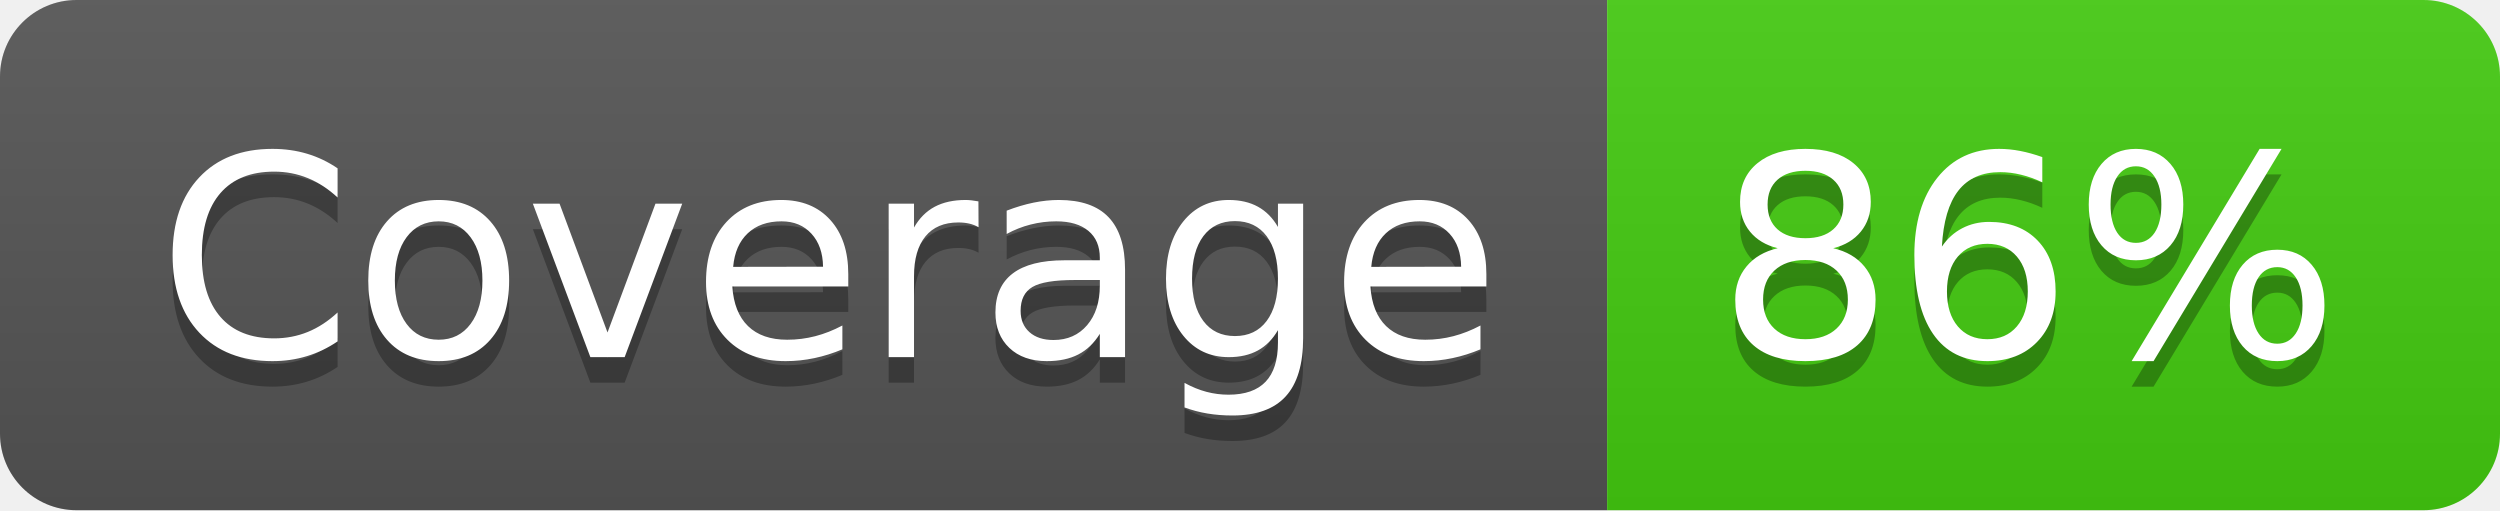
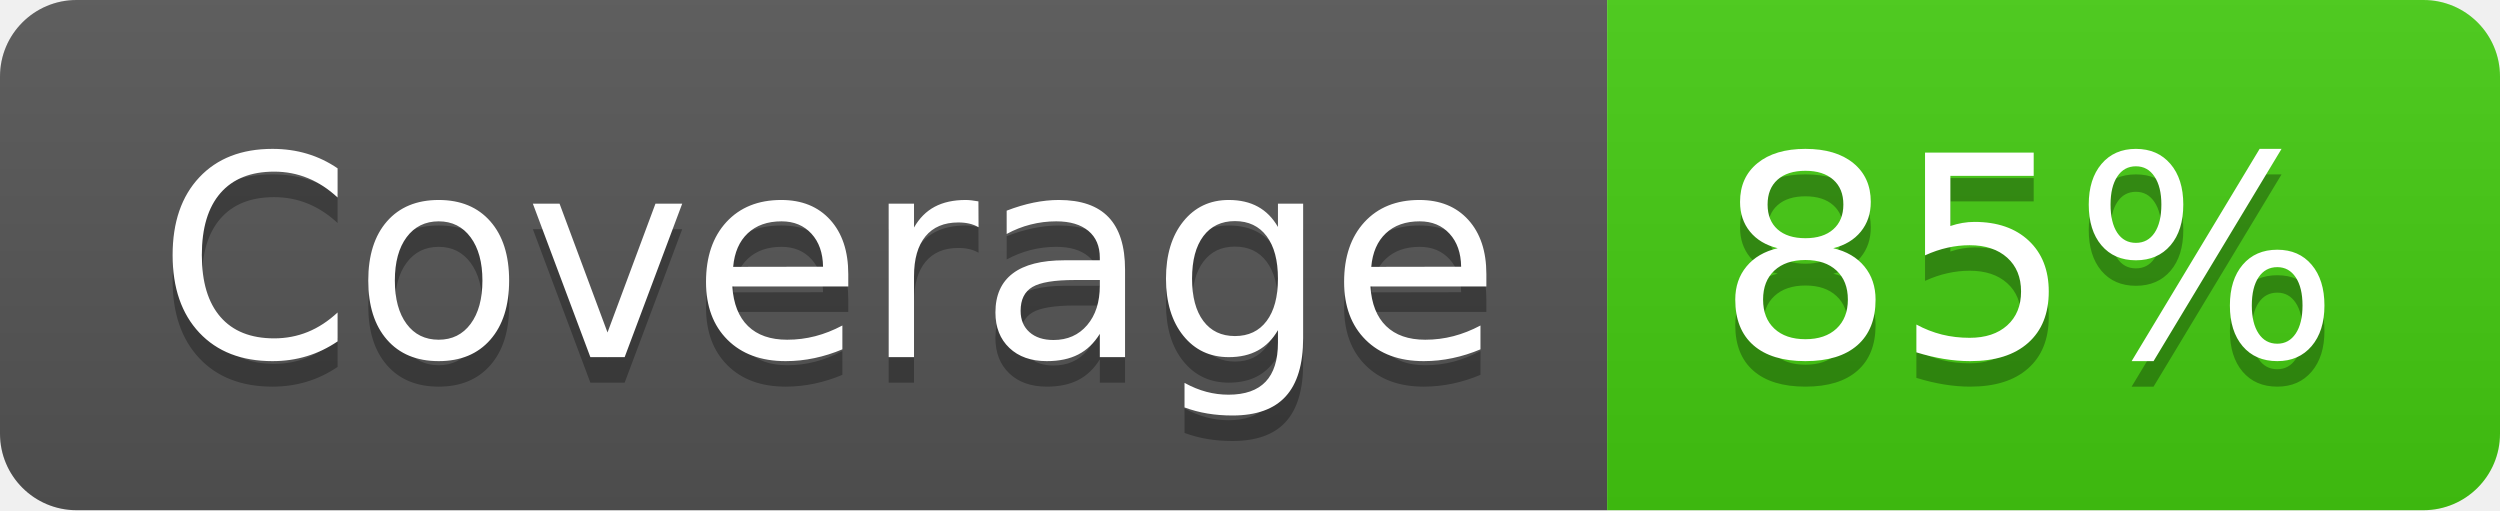
- <svg xmlns="http://www.w3.org/2000/svg" width="98" height="20" role="img" aria-label="Coverage: 86%">
+ <svg xmlns="http://www.w3.org/2000/svg" width="98" height="20" role="img" aria-label="Coverage: 85%">
  <linearGradient id="s" x2="0" y2="100%">
    <stop offset="0" stop-color="#bbb" stop-opacity=".1" />
    <stop offset="1" stop-opacity=".1" />
  </linearGradient>
  <clipPath id="r">
    <rect width="98" height="20" rx="3" fill="#fff" />
  </clipPath>
  <g clip-path="url(#r)">
    <rect width="63" height="20" fill="#555" />
    <rect x="63" width="35" height="20" fill="#4c1" />
    <rect width="98" height="20" fill="url(#s)" />
  </g>
  <g fill="#fff" text-anchor="middle" font-family="Verdana,Geneva,DejaVu Sans,sans-serif" text-rendering="geometricPrecision" font-size="110">
    <text aria-hidden="true" x="325" y="150" fill="#010101" fill-opacity=".3" transform="scale(.1)" textLength="530">Coverage</text>
    <text x="325" y="140" transform="scale(.1)" fill="#fff" textLength="530">Coverage</text>
-     <text aria-hidden="true" x="795" y="150" fill="#010101" fill-opacity=".3" transform="scale(.1)" textLength="250">86%</text>
-     <text x="795" y="140" transform="scale(.1)" fill="#fff" textLength="250">86%</text>
+     <text aria-hidden="true" x="795" y="150" fill="#010101" fill-opacity=".3" transform="scale(.1)" textLength="250">85%</text>
+     <text x="795" y="140" transform="scale(.1)" fill="#fff" textLength="250">85%</text>
  </g>
</svg>
